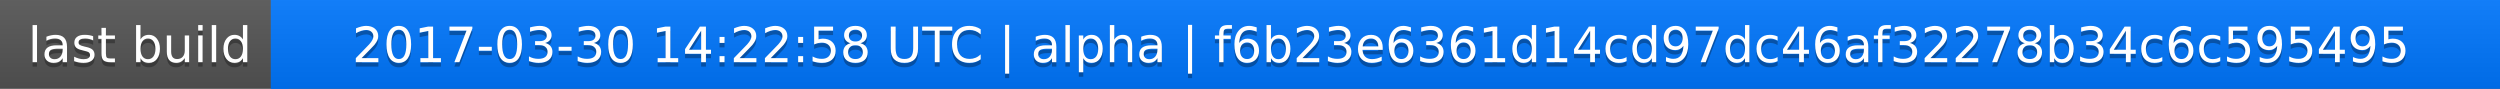
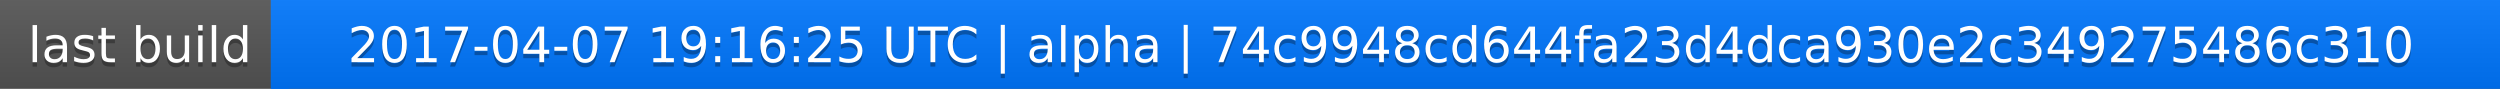
<svg xmlns="http://www.w3.org/2000/svg" width="563" height="20">
  <linearGradient id="a" x2="0" y2="100%">
    <stop offset="0" stop-color="#bbb" stop-opacity=".1" />
    <stop offset="1" stop-opacity=".1" />
  </linearGradient>
  <rect rx="0" width="563" height="20" fill="#555" />
  <rect rx="0" x="61" width="502" height="20" fill="#07f" />
  <path fill="#07f" d="M61 0h4v20h-4z" />
  <rect rx="0" width="563" height="20" fill="url(#a)" />
  <g fill="#fff" text-anchor="middle" font-family="DejaVu Sans,Verdana,Geneva,sans-serif" font-size="11">
    <text x="31.5" y="15" fill="#010101" fill-opacity=".3">last build</text>
    <text x="31.5" y="14">last build</text>
-     <text x="311" y="15" fill="#010101" fill-opacity=".3">2017-03-30 14:22:58 UTC | alpha | f6b23e6361d14cd97dc46af32278b34c6c595495</text>
-     <text x="311" y="14">2017-03-30 14:22:58 UTC | alpha | f6b23e6361d14cd97dc46af32278b34c6c595495</text>
+     <text x="311" y="15" fill="#010101" fill-opacity=".3">2017-04-07 19:16:25 UTC | alpha | 74c9948cd644fa23d4dca930e2c349275486c310</text>
+     <text x="311" y="14">2017-04-07 19:16:25 UTC | alpha | 74c9948cd644fa23d4dca930e2c349275486c310</text>
  </g>
</svg>
